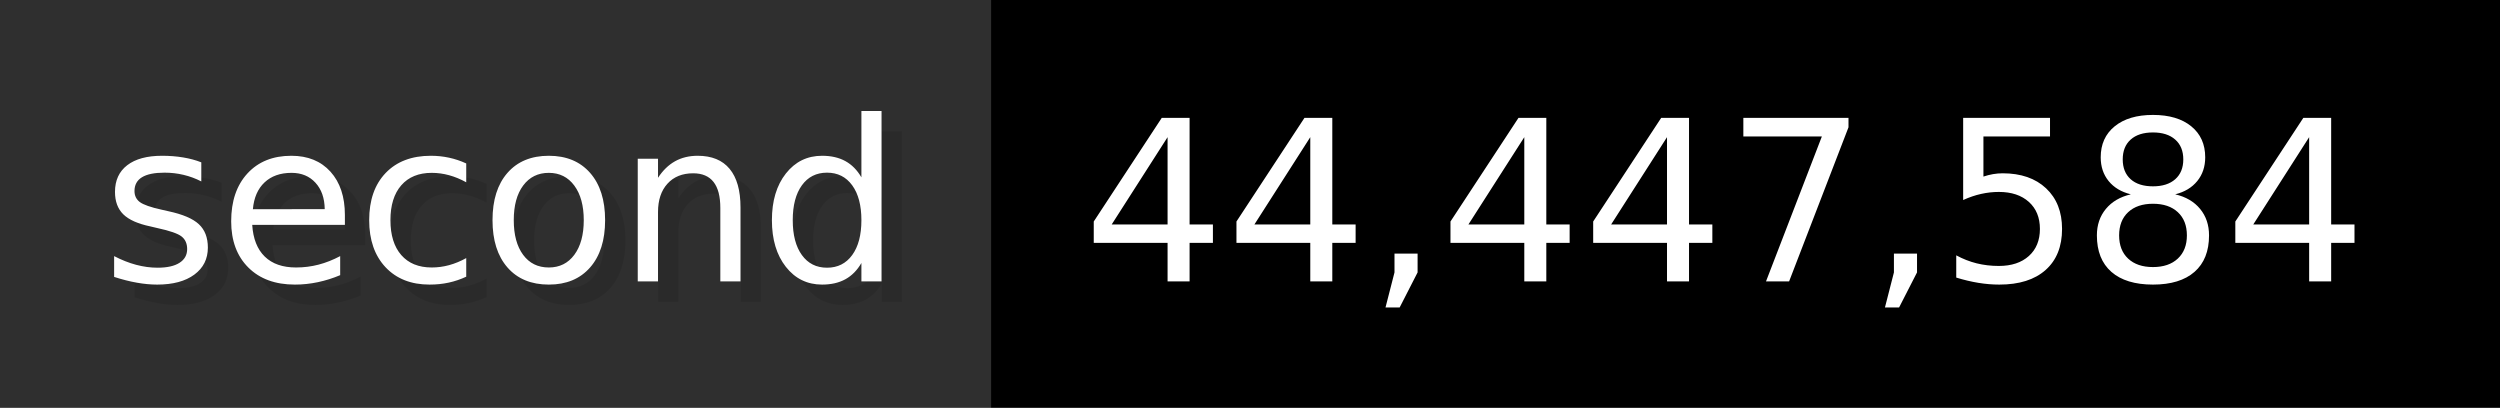
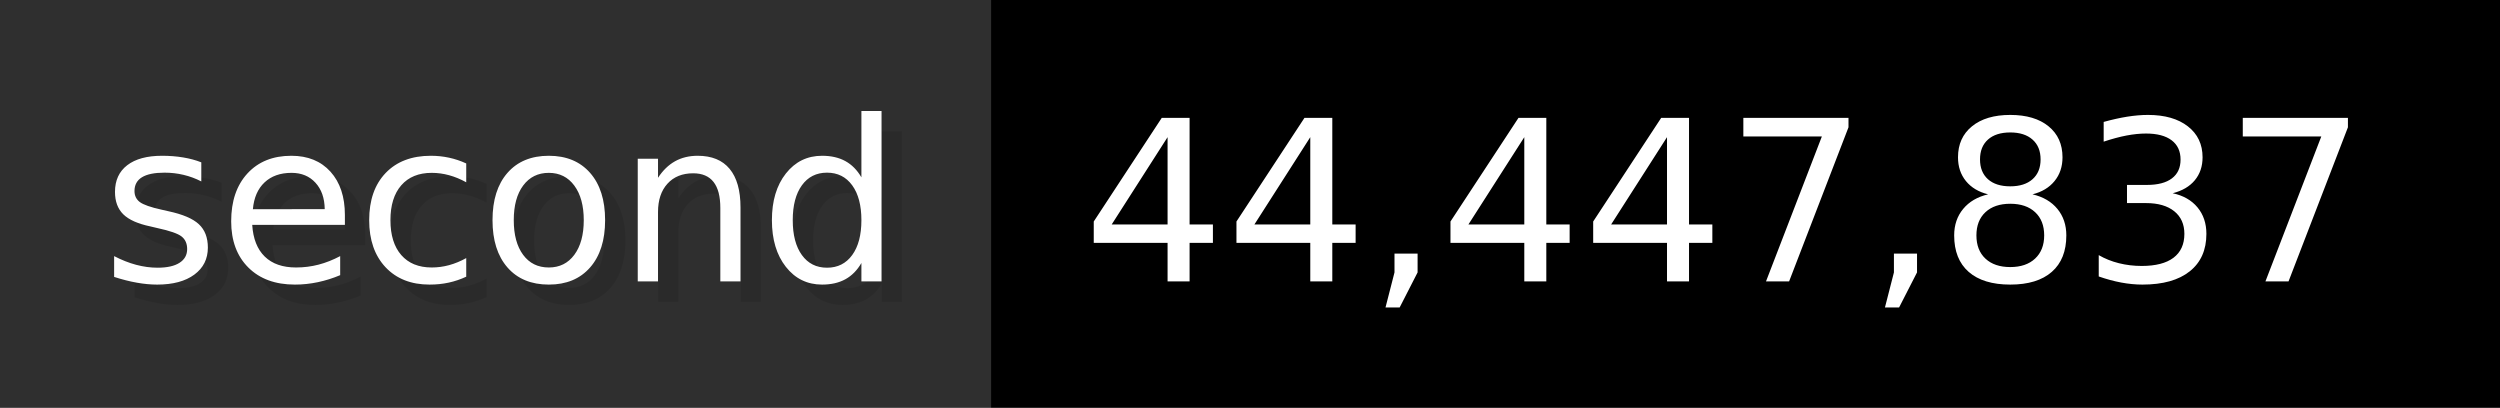
- <svg xmlns="http://www.w3.org/2000/svg" width="122.6" height="20" viewBox="0 0 1226 200" role="img" aria-label="second: 44,447,584">
+ <svg xmlns="http://www.w3.org/2000/svg" width="122.6" height="20" viewBox="0 0 1226 200" role="img" aria-label="second: 44,447,837">
  <g>
    <rect fill="#2F2F2F" width="486" height="200" />
    <rect fill="#" x="486" width="740" height="200" />
  </g>
  <g aria-hidden="true" fill="#fff" text-anchor="start" font-family="Verdana,DejaVu Sans,sans-serif" font-size="110">
    <text x="60" y="148" textLength="386" fill="#000" opacity="0.1">second</text>
    <text x="50" y="138" textLength="386">second</text>
-     <text x="541" y="148" textLength="640" fill="#000" opacity="0.1">44,447,584</text>
-     <text x="531" y="138" textLength="640">44,447,584</text>
+     <text x="541" y="148" textLength="640" fill="#000" opacity="0.1">44,447,837</text>
+     <text x="531" y="138" textLength="640">44,447,837</text>
  </g>
</svg>
